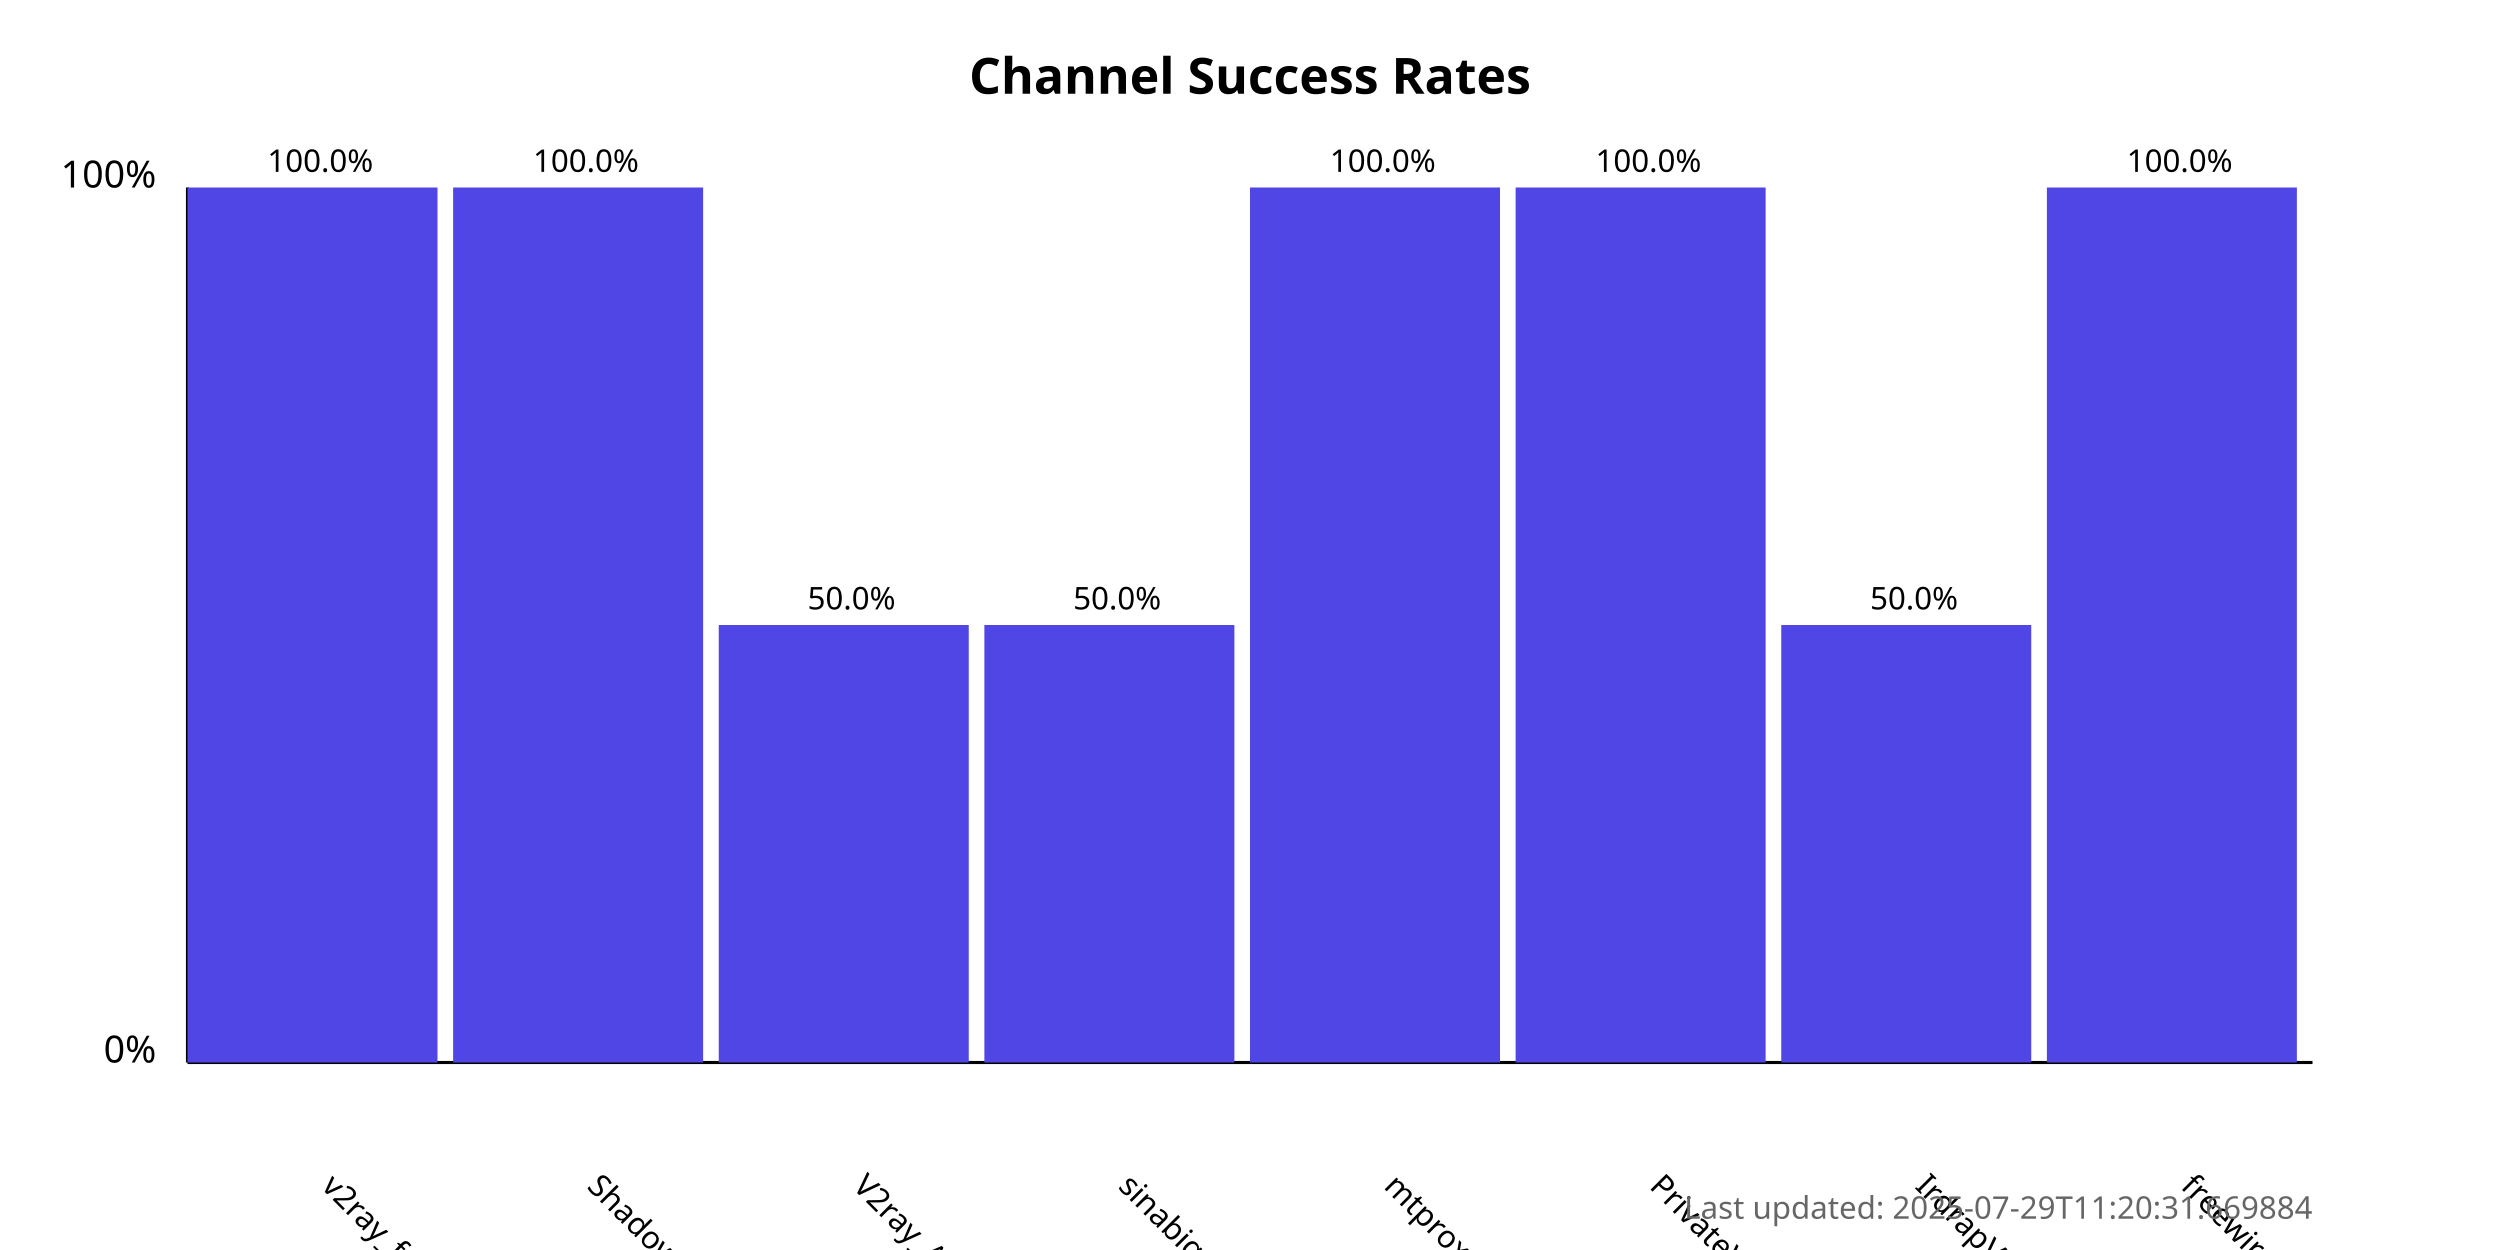
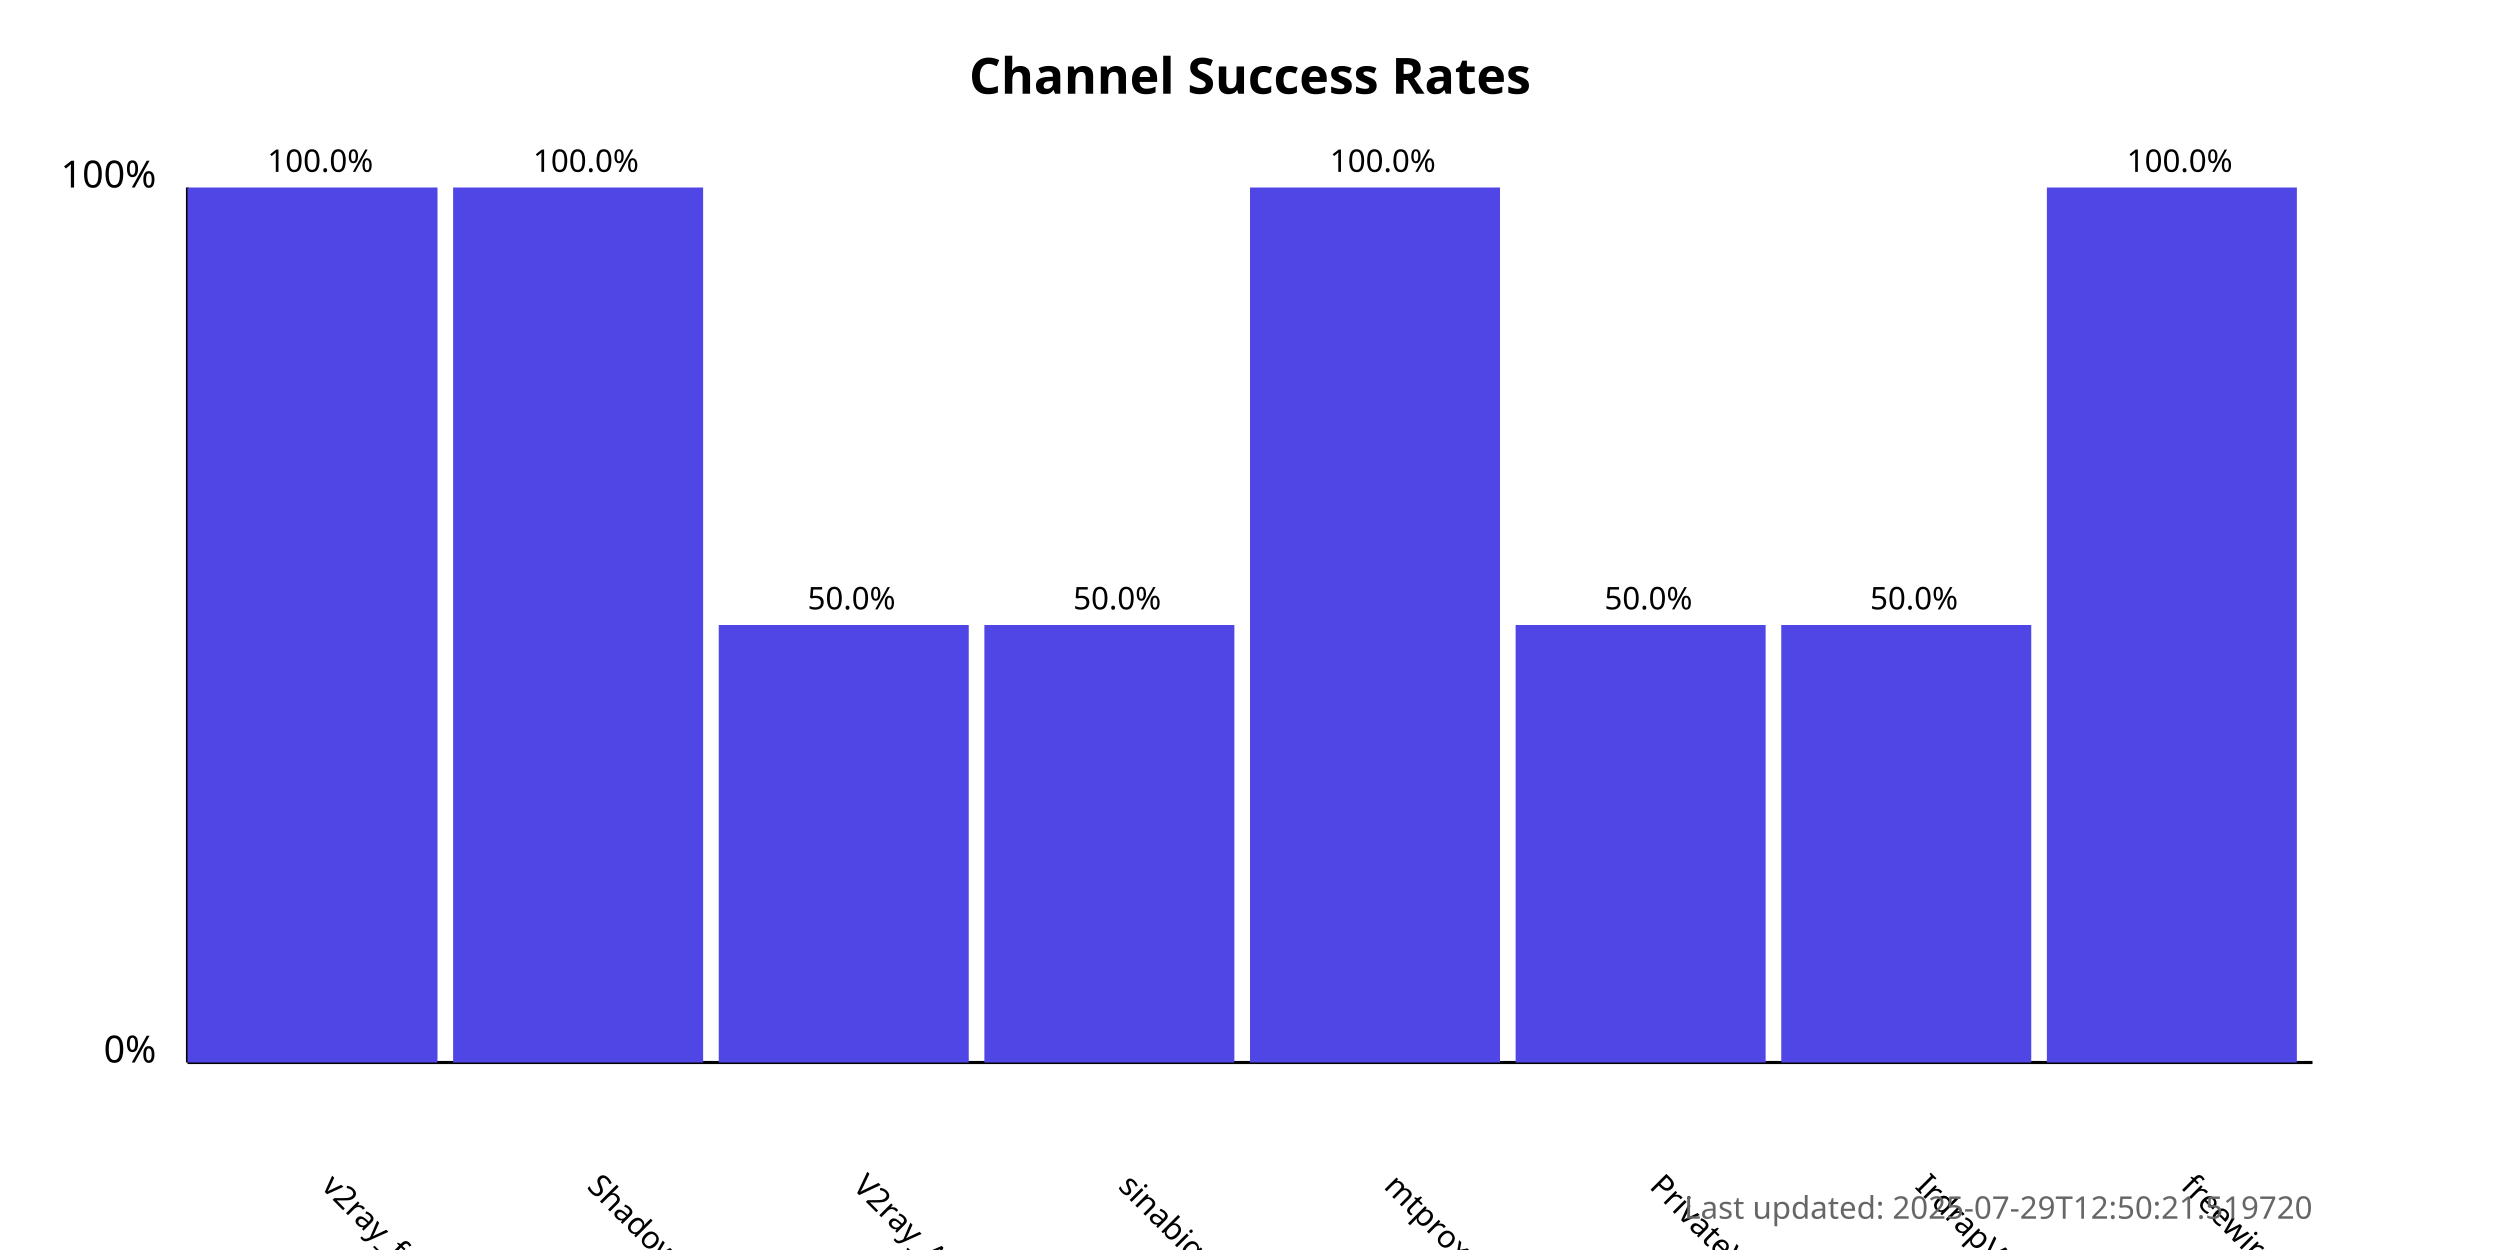
<svg xmlns="http://www.w3.org/2000/svg" width="800" height="400">
  <style>
            .chart-title { font: bold 16px sans-serif; }
            .axis-label { font: 12px sans-serif; }
            .tick-label { font: 10px sans-serif; }
            .bar { fill: #4f46e5; }
            .bar:hover { fill: #6366f1; }
            .timestamp { font: 10px sans-serif; fill: #666; }
        </style>
  <text x="400.0" y="30" text-anchor="middle" class="chart-title">
            Channel Success Rates
        </text>
  <line x1="60" y1="340" x2="60" y2="60" stroke="black" stroke-width="1" />
  <line x1="60" y1="340" x2="740" y2="340" stroke="black" stroke-width="1" />
  <text x="50" y="340" text-anchor="end" class="axis-label">0%</text>
  <text x="50" y="60" text-anchor="end" class="axis-label">100%</text>
  <g>
    <rect x="60" y="60.0" width="80.0" height="280.0" class="bar" />
    <text x="102.5" y="380" transform="rotate(45, 102.5, 380)" text-anchor="start" class="tick-label">
                v2ray_free_conf
            </text>
    <text x="102.5" y="55.0" text-anchor="middle" class="tick-label">
                100.0%
            </text>
  </g>
  <g>
    <rect x="145.0" y="60.0" width="80.0" height="280.0" class="bar" />
    <text x="187.5" y="380" transform="rotate(45, 187.5, 380)" text-anchor="start" class="tick-label">
                ShadowProxy66
            </text>
    <text x="187.5" y="55.0" text-anchor="middle" class="tick-label">
                100.0%
            </text>
  </g>
  <g>
    <rect x="230.0" y="200.0" width="80.0" height="140.0" class="bar" />
    <text x="272.5" y="380" transform="rotate(45, 272.5, 380)" text-anchor="start" class="tick-label">
                V2ray_Alpha
            </text>
    <text x="272.5" y="195.0" text-anchor="middle" class="tick-label">
                50.0%
            </text>
  </g>
  <g>
    <rect x="315.0" y="200.0" width="80.0" height="140.0" class="bar" />
    <text x="357.5" y="380" transform="rotate(45, 357.5, 380)" text-anchor="start" class="tick-label">
                sinabigo
            </text>
    <text x="357.5" y="195.0" text-anchor="middle" class="tick-label">
                50.0%
            </text>
  </g>
  <g>
    <rect x="400.0" y="60.0" width="80.0" height="280.0" class="bar" />
    <text x="442.5" y="380" transform="rotate(45, 442.5, 380)" text-anchor="start" class="tick-label">
                mtproxy_lists
            </text>
    <text x="442.5" y="55.0" text-anchor="middle" class="tick-label">
                100.0%
            </text>
  </g>
  <g>
-     <rect x="485.0" y="60.0" width="80.0" height="280.0" class="bar" />
+     <rect x="485.0" y="200.0" width="80.0" height="140.0" class="bar" />
    <text x="527.5" y="380" transform="rotate(45, 527.5, 380)" text-anchor="start" class="tick-label">
                PrivateVPNs
            </text>
-     <text x="527.5" y="55.0" text-anchor="middle" class="tick-label">
-                 100.0%
+     <text x="527.5" y="195.0" text-anchor="middle" class="tick-label">
+                 50.0%
            </text>
  </g>
  <g>
    <rect x="570.0" y="200.0" width="80.0" height="140.0" class="bar" />
    <text x="612.5" y="380" transform="rotate(45, 612.5, 380)" text-anchor="start" class="tick-label">
                IrdrapVPNnews
            </text>
    <text x="612.5" y="195.0" text-anchor="middle" class="tick-label">
                50.0%
            </text>
  </g>
  <g>
    <rect x="655.0" y="60.0" width="80.0" height="280.0" class="bar" />
    <text x="697.5" y="380" transform="rotate(45, 697.5, 380)" text-anchor="start" class="tick-label">
                freewireguard
            </text>
    <text x="697.5" y="55.0" text-anchor="middle" class="tick-label">
                100.0%
            </text>
  </g>
  <text x="740" y="390" text-anchor="end" class="timestamp">
-             Last updated: 2025-07-29T11:20:31.669884
+             Last updated: 2025-07-29T12:50:21.519720
        </text>
</svg>
